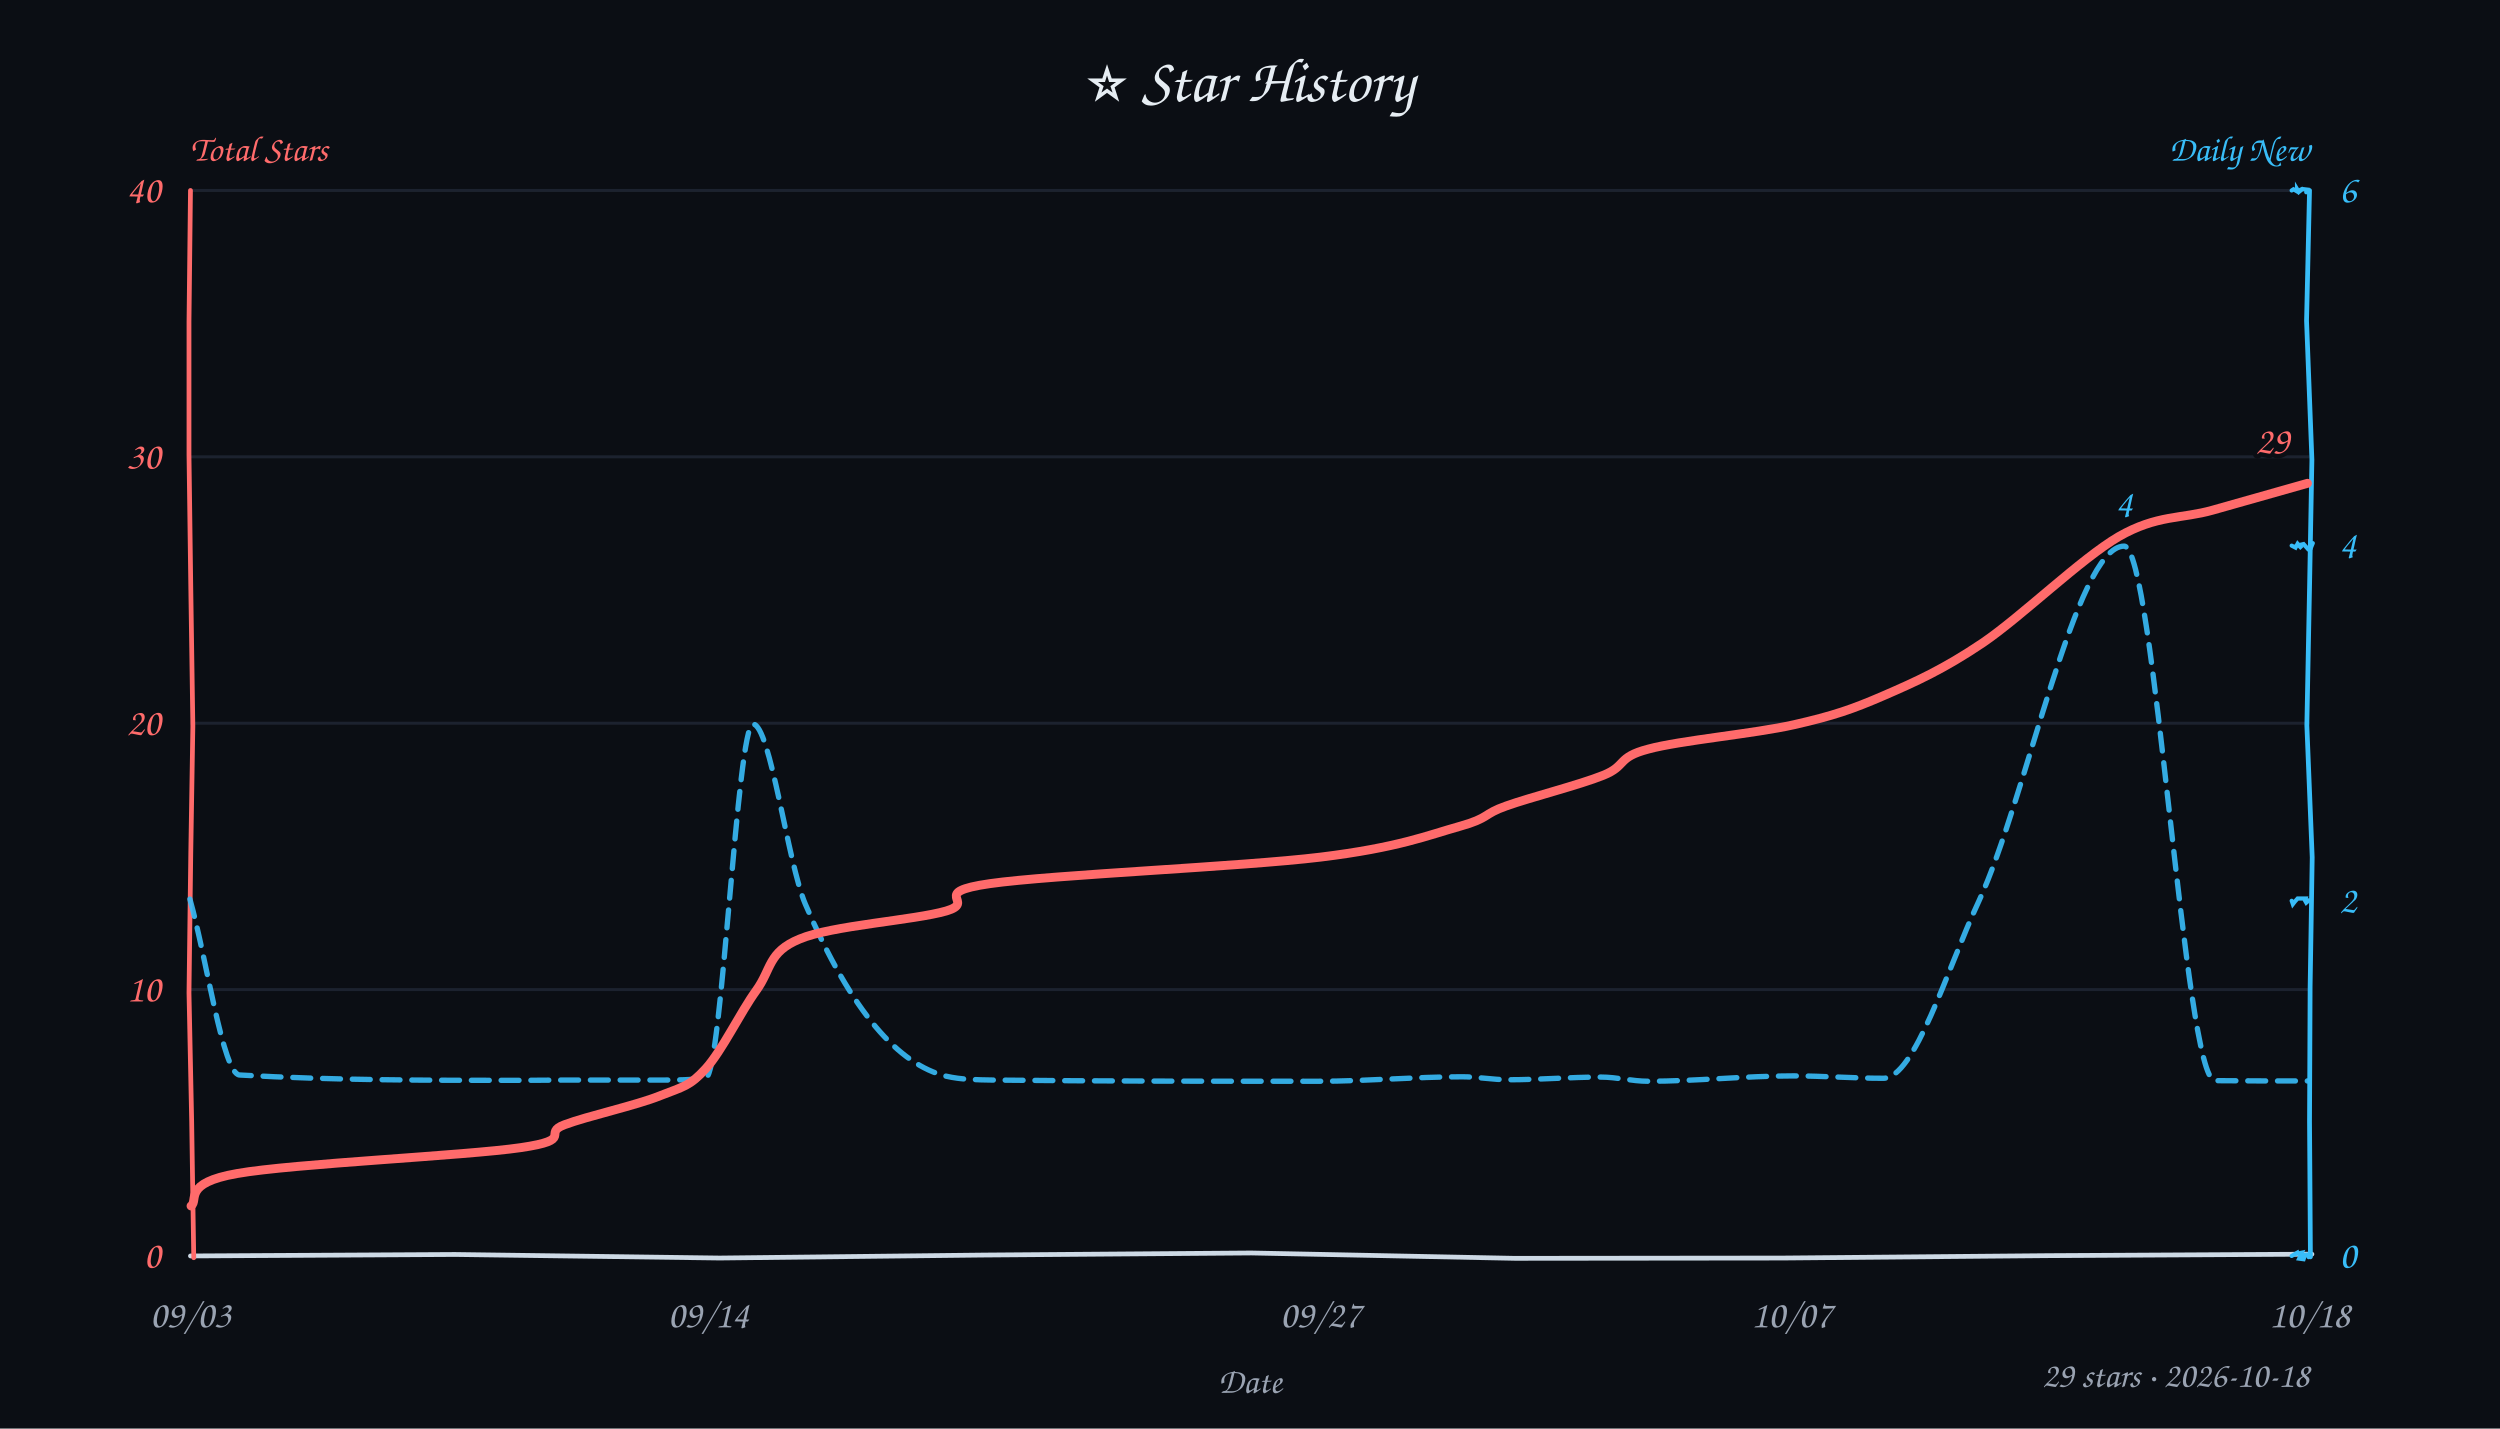
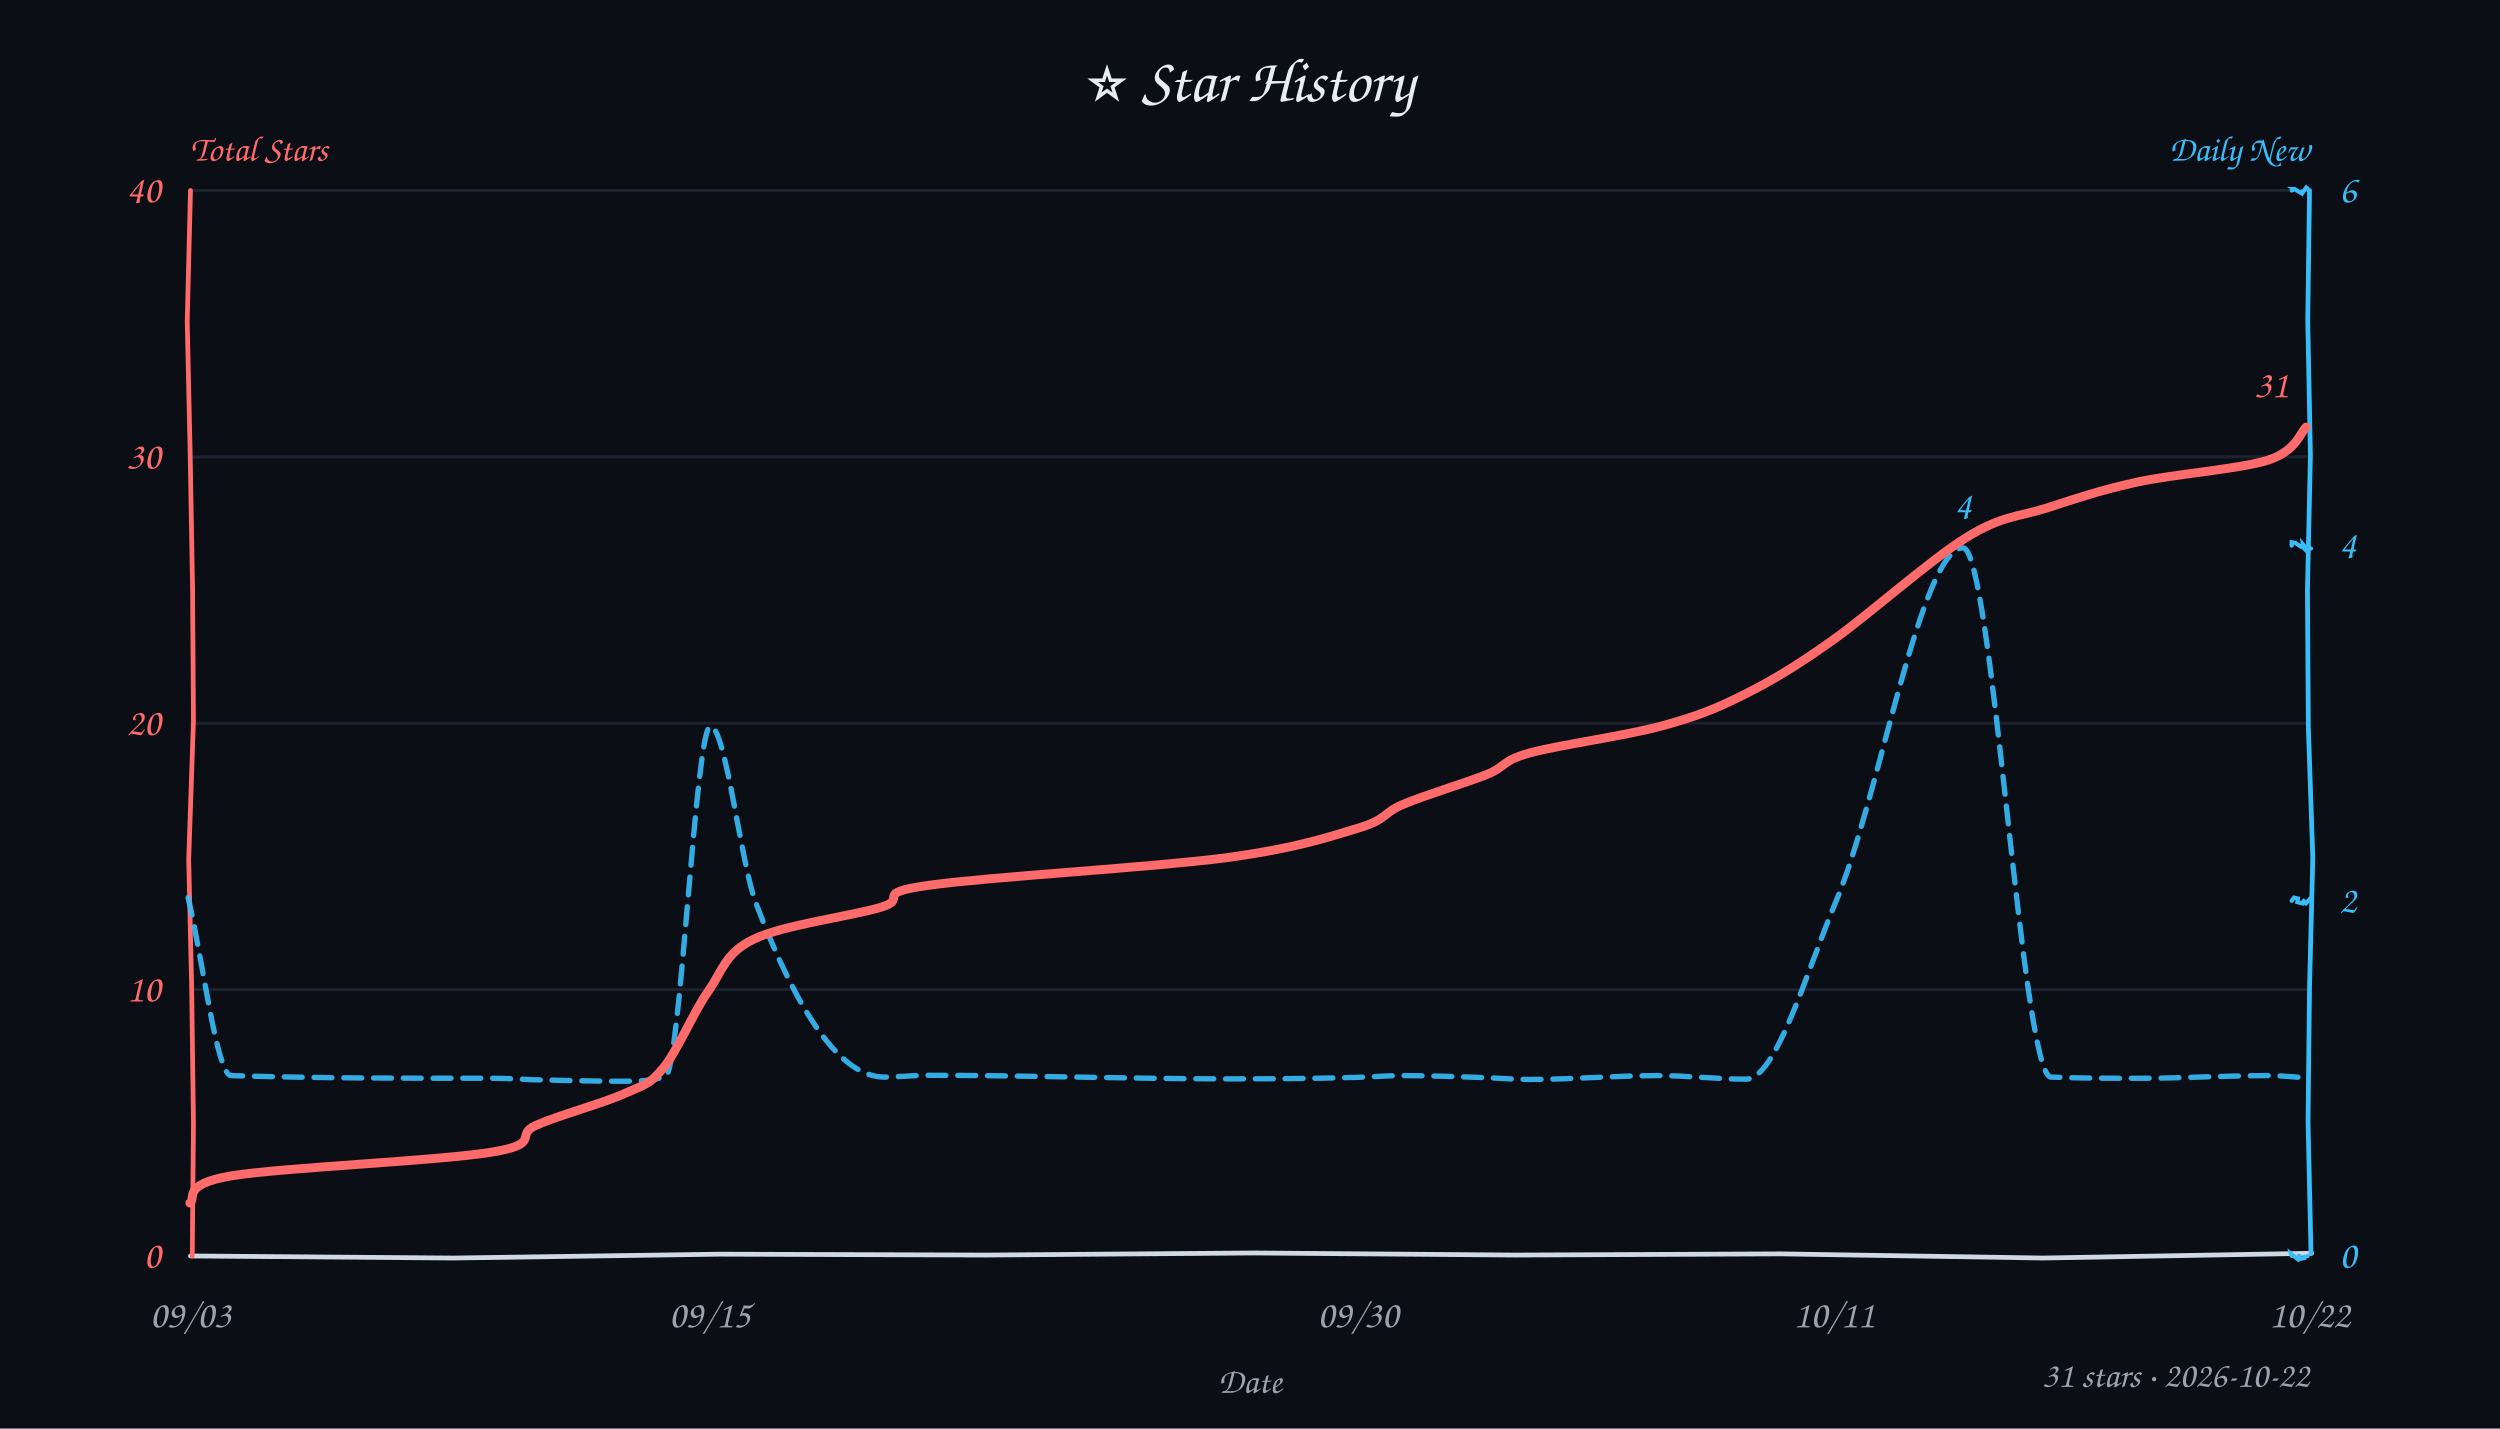
<svg xmlns="http://www.w3.org/2000/svg" width="840" height="480" viewBox="0 0 840 480" fill="#e6edf3">
  <style>text{font-family:"Comic Sans MS","Comic Sans","Chalkboard SE","Marker Felt","Segoe Print",cursive}</style>
  <rect width="100%" height="100%" fill="#0b0e14" />
  <text x="420" y="34" text-anchor="middle" font-size="21">⭐ Star History</text>
  <text x="64" y="54" font-size="12" font-weight="600" fill="#ff6b6b">Total Stars</text>
  <text x="776" y="54" text-anchor="end" font-size="12" font-weight="600" fill="#38bdf8">Daily New</text>
  <line x1="64" y1="332.5" x2="776" y2="332.5" stroke="#232b3a" stroke-width="1" opacity="0.7" />
  <line x1="64" y1="243.0" x2="776" y2="243.0" stroke="#232b3a" stroke-width="1" opacity="0.7" />
  <line x1="64" y1="153.5" x2="776" y2="153.5" stroke="#232b3a" stroke-width="1" opacity="0.7" />
  <line x1="64" y1="64.0" x2="776" y2="64.0" stroke="#232b3a" stroke-width="1" opacity="0.7" />
-   <path d="M 64 422 L 152.9 421.5 L 241.8 422.7 L 330.2 421.7 L 420.4 421.0 L 509.0 422.8 L 599.1 422.7 L 687.8 421.9 L 776.8 421.4" stroke="#cdd9e5" stroke-width="1.6" fill="none" stroke-linecap="round" />
-   <path d="M 64 64 L 63.5 108.2 L 63.5 152.8 L 64.1 197.2 L 64.8 244.0 L 64.1 286.6 L 63.5 333.6 L 64.4 376.8 L 65.1 422.6" stroke="#ff6b6b" stroke-width="1.6" fill="none" stroke-linecap="round" data-axis="total" />
-   <path d="M 776 64 L 775.0 107.8 L 776.8 154.5 L 776.0 197.6 L 775.1 243.7 L 776.9 288.1 L 776.2 331.7 L 776.0 376.8 L 776.3 422.3" stroke="#38bdf8" stroke-width="1.6" fill="none" stroke-linecap="round" data-axis="daily" />
-   <path d="M 770 422 L 771.9 420.9 L 772.0 421.2 L 773.4 420.9 L 772.5 422.9 L 774.0 423.1 L 774.5 421.6 L 775.8 421.5 L 775.7 422.4" stroke="#38bdf8" stroke-width="1.4" fill="none" stroke-linecap="round" />
-   <path d="M 770 302.667 L 770.1 302.9 L 770.4 303.8 L 771.1 302.9 L 772.0 301.9 L 774.7 301.9 L 774.5 302.6 L 774.9 303.3 L 775.8 302.5" stroke="#38bdf8" stroke-width="1.4" fill="none" stroke-linecap="round" />
-   <path d="M 770 183.333 L 771.3 184.0 L 772.0 182.7 L 773.4 184.3 L 772.3 183.2 L 774.0 182.8 L 775.5 184.5 L 776.4 184.2 L 777.1 182.5" stroke="#38bdf8" stroke-width="1.4" fill="none" stroke-linecap="round" />
-   <path d="M 770 64 L 770.6 63.6 L 771.8 64.3 L 771.8 63.5 L 772.4 64.5 L 773.9 63.3 L 773.5 63.5 L 775.2 63.7 L 774.9 64.6" stroke="#38bdf8" stroke-width="1.4" fill="none" stroke-linecap="round" />
+   <path d="M 64 422 L 152.3 422.7 L 241.9 421.4 L 331.4 421.7 L 421.2 421.0 L 509.2 421.7 L 598.3 421.3 L 686.3 422.7 L 776.7 421.1" stroke="#cdd9e5" stroke-width="1.6" fill="none" stroke-linecap="round" />
+   <path d="M 64 64 L 62.9 108.0 L 63.9 152.6 L 64.7 197.7 L 65.0 242.2 L 63.4 288.8 L 64.4 331.7 L 65.0 377.6 L 64.6 422.0" stroke="#ff6b6b" stroke-width="1.6" fill="none" stroke-linecap="round" data-axis="total" />
+   <path d="M 776 64 L 775.4 107.6 L 776.3 153.0 L 775.3 198.3 L 775.6 244.1 L 777.1 288.2 L 776.0 331.7 L 775.5 376.8 L 776.5 421.1" stroke="#38bdf8" stroke-width="1.6" fill="none" stroke-linecap="round" data-axis="daily" />
+   <path d="M 770 422 L 769.8 421.3 L 772.1 423.1 L 772.8 421.4 L 772.3 422.4 L 772.8 423.0 L 774.3 422.7 L 774.4 422.3 L 775.4 422.0" stroke="#38bdf8" stroke-width="1.4" fill="none" stroke-linecap="round" />
+   <path d="M 770 302.667 L 770.8 301.6 L 772.1 301.9 L 771.9 303.1 L 773.8 303.6 L 774.6 303.1 L 773.5 302.4 L 774.8 303.5 L 776.6 301.5" stroke="#38bdf8" stroke-width="1.4" fill="none" stroke-linecap="round" />
+   <path d="M 770 183.333 L 770.0 182.2 L 771.2 182.4 L 773.4 183.9 L 772.9 183.0 L 774.0 184.1 L 773.8 182.9 L 774.6 183.8 L 776.5 184.3" stroke="#38bdf8" stroke-width="1.4" fill="none" stroke-linecap="round" />
+   <path d="M 770 64 L 771.3 63.5 L 770.9 63.5 L 773.4 65.0 L 773.8 63.8 L 773.5 65.0 L 774.9 63.0 L 775.6 63.6 L 774.9 63.4" stroke="#38bdf8" stroke-width="1.4" fill="none" stroke-linecap="round" />
  <text x="54" y="426.0" text-anchor="end" font-size="13" fill="#ff6b6b" data-axis="total">0</text>
  <text x="54" y="336.5" text-anchor="end" font-size="13" fill="#ff6b6b" data-axis="total">10</text>
  <text x="54" y="247.0" text-anchor="end" font-size="13" fill="#ff6b6b" data-axis="total">20</text>
  <text x="54" y="157.5" text-anchor="end" font-size="13" fill="#ff6b6b" data-axis="total">30</text>
  <text x="54" y="68.0" text-anchor="end" font-size="13" fill="#ff6b6b" data-axis="total">40</text>
  <text x="786" y="426.0" text-anchor="start" font-size="13" fill="#38bdf8" data-axis="daily">0</text>
  <text x="786" y="306.7" text-anchor="start" font-size="13" fill="#38bdf8" data-axis="daily">2</text>
  <text x="786" y="187.3" text-anchor="start" font-size="13" fill="#38bdf8" data-axis="daily">4</text>
  <text x="786" y="68.0" text-anchor="start" font-size="13" fill="#38bdf8" data-axis="daily">6</text>
  <text x="64.0" y="446" text-anchor="middle" font-size="13" fill="#9aa3b2">09/03</text>
-   <text x="238.0" y="446" text-anchor="middle" font-size="13" fill="#9aa3b2">09/14</text>
-   <text x="443.7" y="446" text-anchor="middle" font-size="13" fill="#9aa3b2">09/27</text>
-   <text x="602.0" y="446" text-anchor="middle" font-size="13" fill="#9aa3b2">10/07</text>
-   <text x="776.0" y="446" text-anchor="middle" font-size="13" fill="#9aa3b2">10/18</text>
+   <text x="238.4" y="446" text-anchor="middle" font-size="13" fill="#9aa3b2">09/15</text>
+   <text x="456.3" y="446" text-anchor="middle" font-size="13" fill="#9aa3b2">09/30</text>
+   <text x="616.2" y="446" text-anchor="middle" font-size="13" fill="#9aa3b2">10/11</text>
+   <text x="776.0" y="446" text-anchor="middle" font-size="13" fill="#9aa3b2">10/22</text>
  <text x="420" y="468" font-size="12" fill="#9aa3b2" text-anchor="middle">Date</text>
-   <path d="M 63.8 302.1 C 69.4 321.8, 74.9 360.9, 80.5 361.2 C 112.0 363.0, 143.5 363.0, 175.0 363.0 C 180.0 363.0, 185.0 362.9, 190.0 362.9 C 200.8 362.9, 211.6 362.9, 222.5 362.9 C 227.4 362.9, 232.3 362.9, 237.2 362.1 C 242.5 361.2, 247.7 243.3, 253.0 243.3 C 258.8 243.3, 264.7 290.1, 270.6 303.8 C 286.3 340.5, 302.1 357.7, 317.9 361.6 C 323.1 362.8, 328.3 362.8, 333.5 362.9 C 370.0 363.3, 406.6 363.3, 443.2 363.3 C 459.2 363.3, 475.2 361.8, 491.3 361.8 C 496.4 361.8, 501.6 362.8, 506.8 362.8 C 517.1 362.8, 527.5 361.9, 537.9 361.9 C 543.2 361.9, 548.4 363.3, 553.7 363.3 C 570.0 363.3, 586.2 361.5, 602.5 361.5 C 612.6 361.5, 622.7 362.3, 632.8 362.3 C 643.4 362.3, 654.1 325.9, 664.8 303.0 C 681.1 267.9, 697.4 183.5, 713.7 183.5 C 723.9 183.5, 734.0 363.0, 744.2 363.1 C 754.6 363.2, 765.0 363.2, 775.4 363.2" fill="none" stroke="#38bdf8" stroke-width="1.8" stroke-dasharray="6 4" stroke-linecap="round" stroke-linejoin="round" opacity="0.9" />
-   <path d="M 64.2 405.2 C 66.8 403.3, 61.2 397.5, 79.7 394.3 C 98.2 391.0, 156.7 388.3, 175.0 385.6 C 193.4 382.9, 181.9 380.8, 189.7 377.9 C 197.4 375.0, 213.8 371.4, 221.7 368.2 C 229.6 365.1, 231.7 365.0, 237.1 359.1 C 242.5 353.2, 248.8 340.1, 254.1 332.8 C 259.3 325.6, 258.0 319.9, 268.7 315.5 C 279.3 311.0, 307.2 309.2, 317.9 306.1 C 328.5 303.0, 311.6 299.9, 332.6 296.9 C 353.6 293.9, 417.3 291.2, 443.6 288.0 C 469.9 284.8, 479.9 280.6, 490.3 277.7 C 500.7 274.8, 498.1 273.6, 506.1 270.8 C 514.2 267.9, 530.8 263.7, 538.7 260.5 C 546.7 257.3, 543.1 254.5, 553.8 251.7 C 564.4 248.8, 589.6 246.5, 602.8 243.5 C 616.0 240.5, 622.4 238.3, 633.0 233.7 C 643.6 229.1, 653.0 224.9, 666.2 216.0 C 679.3 207.1, 699.1 187.8, 711.9 180.3 C 724.8 172.9, 733.0 174.4, 743.5 171.4 C 754.1 168.4, 770.0 163.9, 775.3 162.4" fill="none" stroke="#ff6b6b" stroke-width="3" stroke-linecap="round" />
-   <text x="769.3" y="152.4" text-anchor="end" font-size="13" font-weight="600" fill="#ff6b6b" stroke="#0b0e14" stroke-width="3" paint-order="stroke" stroke-linejoin="round" data-peak="total">29</text>
-   <text x="713.7" y="173.5" text-anchor="middle" font-size="13" font-weight="600" fill="#38bdf8" stroke="#0b0e14" stroke-width="3" paint-order="stroke" stroke-linejoin="round" data-peak="daily">4</text>
-   <text x="776" y="466" text-anchor="end" font-size="12" fill="#9aa3b2">29 stars · 2026-10-18</text>
+   <path d="M 63.2 301.6 C 68.0 321.5, 72.8 361.2, 77.6 361.4 C 106.9 362.3, 136.1 362.3, 165.4 362.3 C 170.0 362.3, 174.7 362.6, 179.3 362.8 C 189.2 363.0, 199.1 363.3, 208.9 363.3 C 213.8 363.3, 218.7 363.3, 223.6 361.7 C 228.6 360.1, 233.7 244.0, 238.7 244.0 C 243.8 244.0, 248.9 290.1, 254.0 303.5 C 268.3 341.2, 282.7 361.9, 297.1 361.9 C 301.8 361.9, 306.6 361.3, 311.3 361.3 C 345.2 361.3, 379.2 362.5, 413.1 362.5 C 427.3 362.5, 441.4 362.4, 455.6 362.0 C 460.7 361.9, 465.8 361.4, 470.9 361.4 C 480.6 361.4, 490.2 361.8, 499.8 362.1 C 504.5 362.3, 509.1 362.7, 513.7 362.7 C 528.2 362.7, 542.7 361.4, 557.2 361.4 C 567.0 361.4, 576.9 362.6, 586.7 362.6 C 596.8 362.6, 606.9 326.7, 617.0 302.6 C 631.2 268.8, 645.4 184.1, 659.6 184.1 C 669.4 184.1, 679.3 361.4, 689.1 361.9 C 699.1 362.3, 709.0 362.3, 718.9 362.3 C 733.4 362.3, 747.8 361.4, 762.2 361.4 C 766.6 361.4, 771.1 361.9, 775.5 362.2" fill="none" stroke="#38bdf8" stroke-width="1.8" stroke-dasharray="6 4" stroke-linecap="round" stroke-linejoin="round" opacity="0.9" />
+   <path d="M 63.8 404.2 C 66.1 402.7, 60.7 398.0, 77.6 395.1 C 94.5 392.3, 148.2 390.0, 165.3 387.1 C 182.4 384.3, 172.7 381.4, 180.1 378.1 C 187.5 374.8, 202.6 370.7, 209.7 367.5 C 216.8 364.3, 218.2 364.5, 222.9 358.8 C 227.6 353.1, 232.8 340.5, 237.8 333.3 C 242.9 326.1, 243.5 320.3, 253.2 315.6 C 262.9 310.8, 286.3 307.8, 296.1 304.8 C 305.8 301.8, 292.5 300.2, 311.8 297.5 C 331.1 294.7, 387.8 291.4, 412.0 288.2 C 436.1 284.9, 446.5 281.2, 456.5 278.2 C 466.4 275.2, 464.4 273.2, 471.6 270.2 C 478.7 267.2, 492.3 263.1, 499.4 260.3 C 506.5 257.4, 504.1 255.8, 513.9 253.0 C 523.8 250.3, 546.4 247.2, 558.4 243.9 C 570.5 240.6, 576.6 238.1, 586.2 233.3 C 595.7 228.5, 603.4 223.9, 615.8 215.1 C 628.2 206.3, 648.7 188.0, 660.7 180.6 C 672.8 173.1, 678.4 173.7, 688.0 170.6 C 697.5 167.5, 705.7 164.7, 718.0 162.0 C 730.4 159.3, 752.6 157.6, 762.1 154.6 C 771.6 151.5, 772.8 145.4, 774.9 143.5" fill="none" stroke="#ff6b6b" stroke-width="3" stroke-linecap="round" />
+   <text x="768.9" y="133.5" text-anchor="end" font-size="13" font-weight="600" fill="#ff6b6b" stroke="#0b0e14" stroke-width="3" paint-order="stroke" stroke-linejoin="round" data-peak="total">31</text>
+   <text x="659.6" y="174.1" text-anchor="middle" font-size="13" font-weight="600" fill="#38bdf8" stroke="#0b0e14" stroke-width="3" paint-order="stroke" stroke-linejoin="round" data-peak="daily">4</text>
+   <text x="776" y="466" text-anchor="end" font-size="12" fill="#9aa3b2">31 stars · 2026-10-22</text>
</svg>
